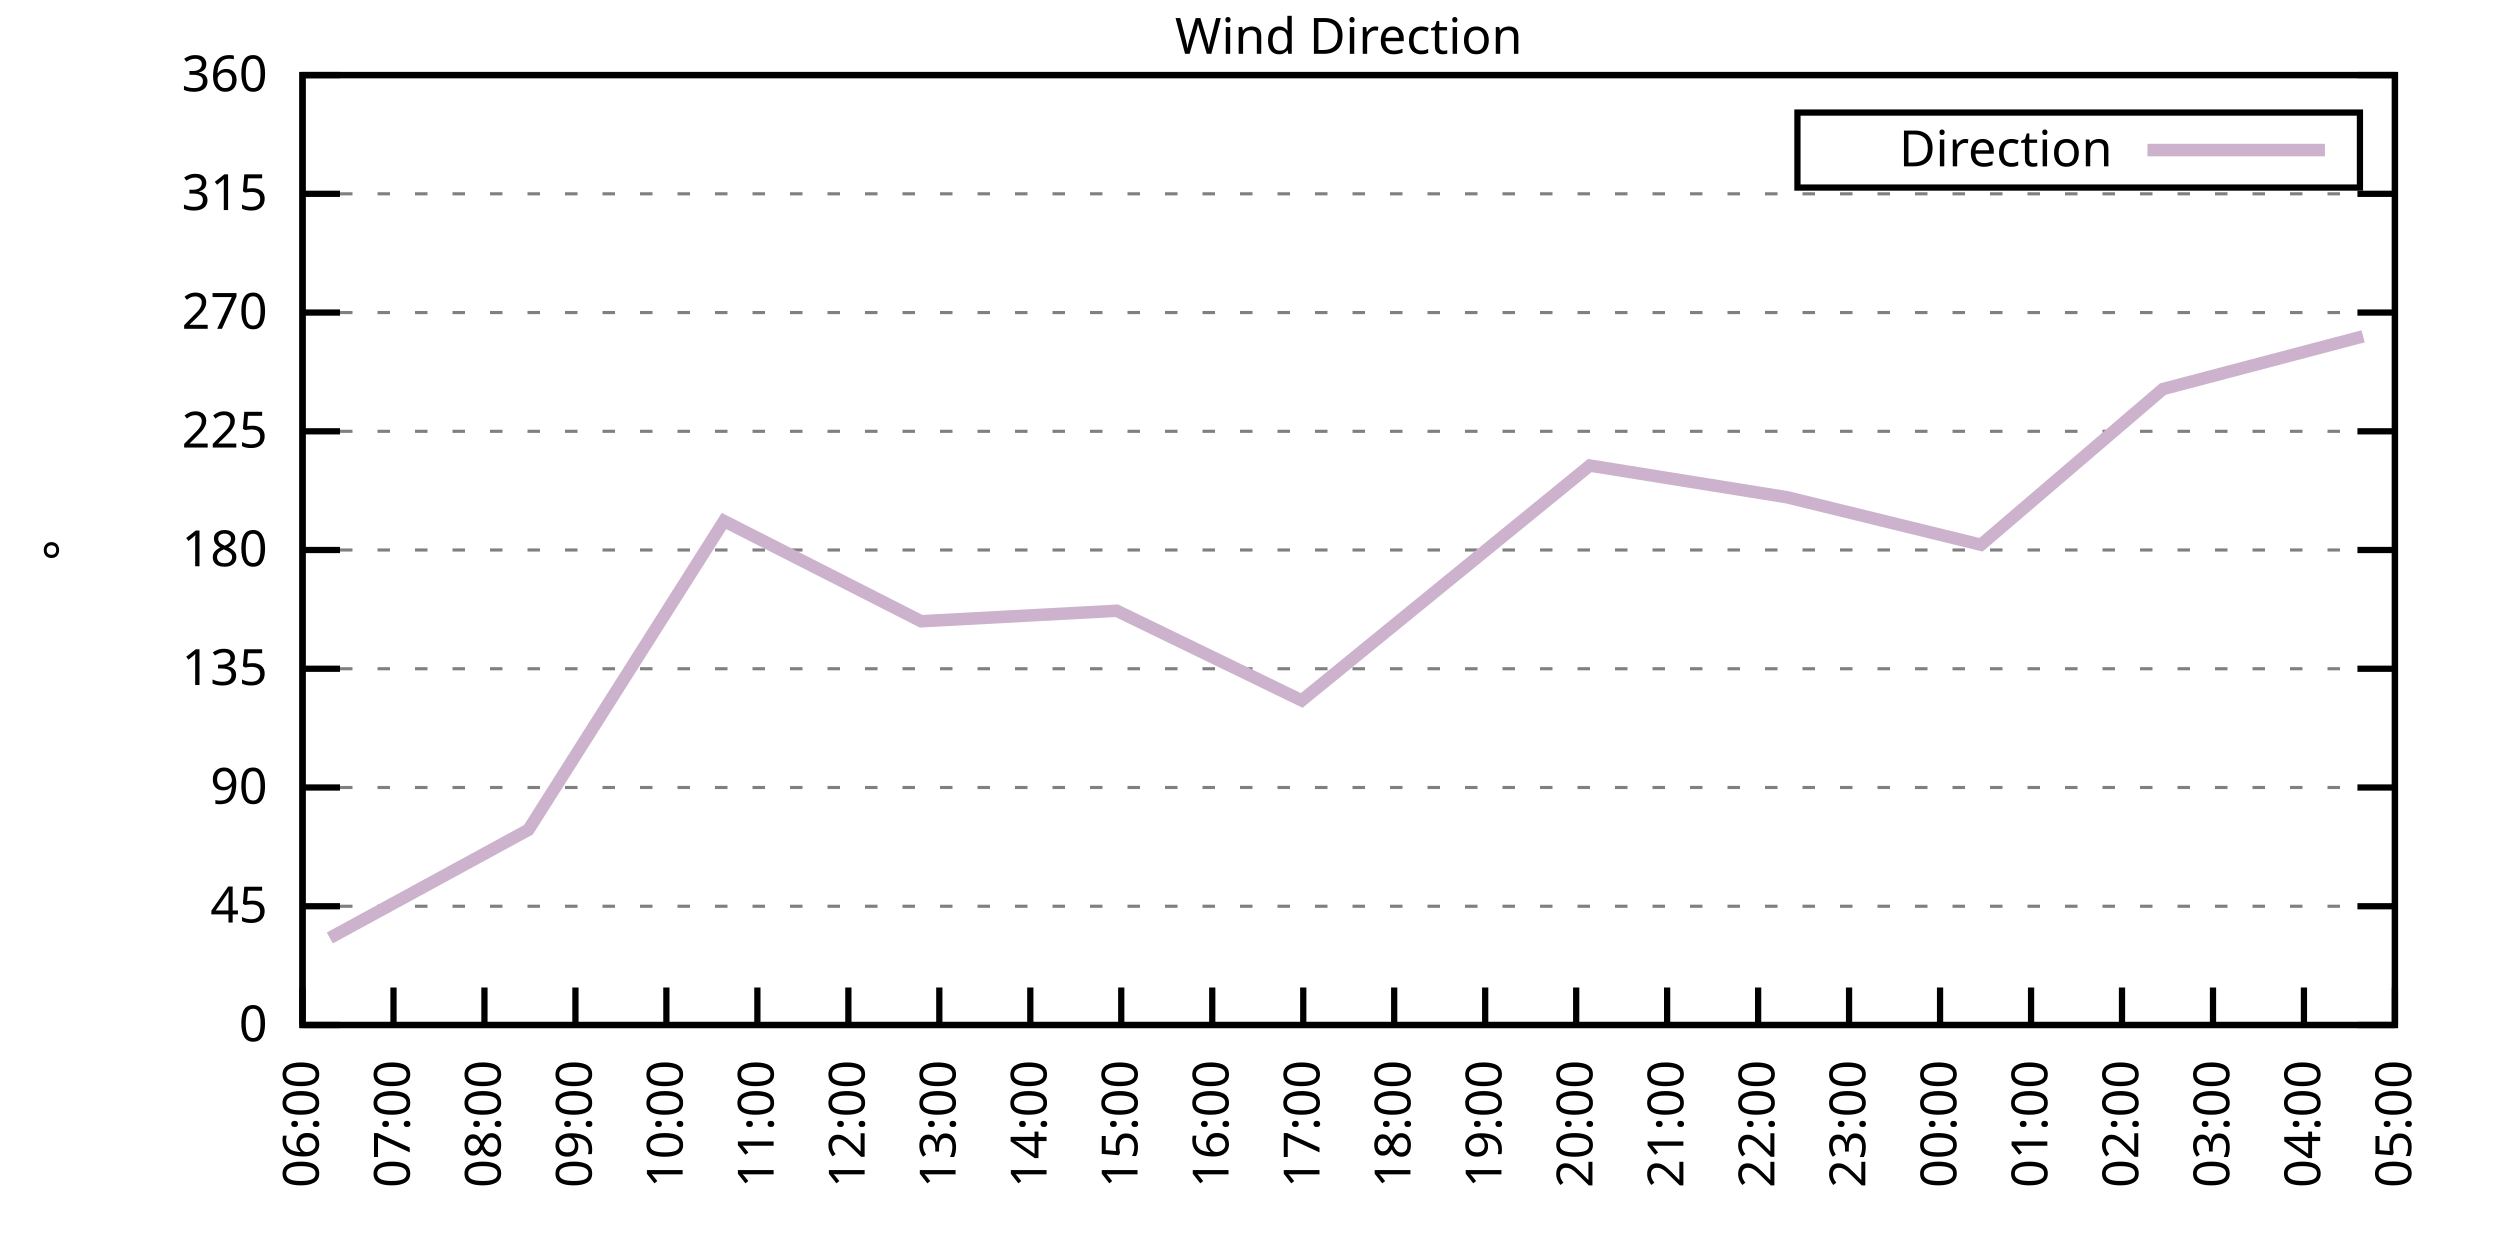
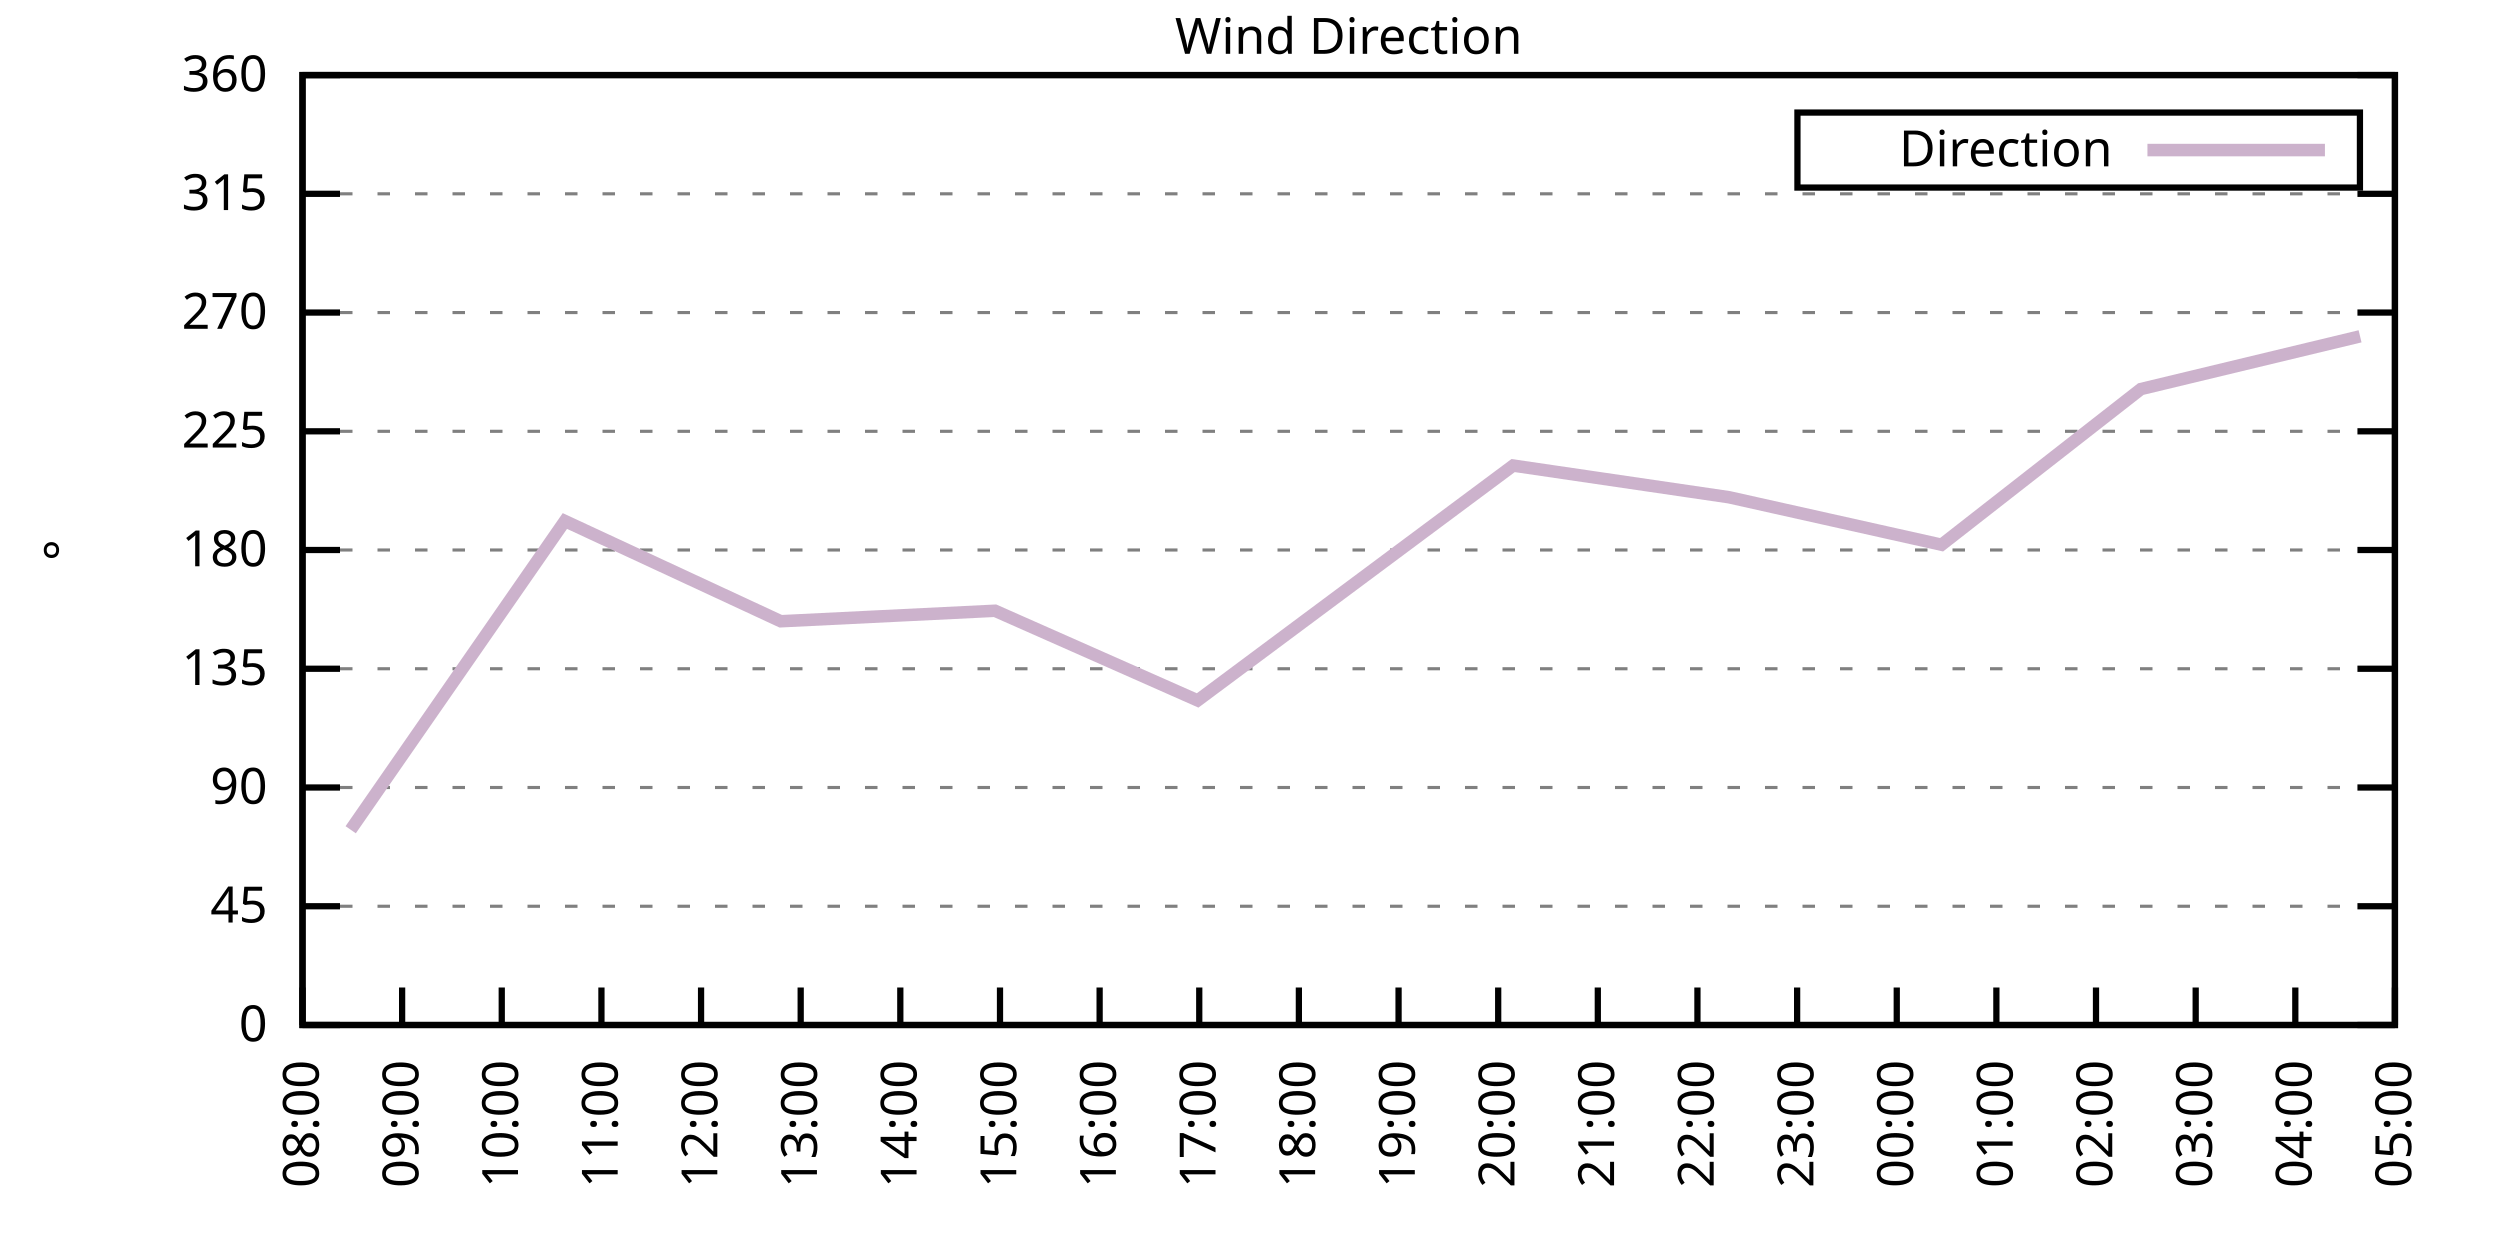
<svg xmlns="http://www.w3.org/2000/svg" xmlns:xlink="http://www.w3.org/1999/xlink" width="400" height="200" viewBox="0 0 400 200">
  <g id="gnuplot_canvas">
    <rect x="0" y="0" width="400" height="200" fill="none" />
    <defs>
      <circle id="gpDot" r="0.5" stroke-width="0.5" stroke="currentColor" />
      <path id="gpPt0" stroke-width="0.333" stroke="currentColor" d="M-1,0 h2 M0,-1 v2" />
      <path id="gpPt1" stroke-width="0.333" stroke="currentColor" d="M-1,-1 L1,1 M1,-1 L-1,1" />
      <path id="gpPt2" stroke-width="0.333" stroke="currentColor" d="M-1,0 L1,0 M0,-1 L0,1 M-1,-1 L1,1 M-1,1 L1,-1" />
      <rect id="gpPt3" stroke-width="0.333" stroke="currentColor" x="-1" y="-1" width="2" height="2" />
      <rect id="gpPt4" stroke-width="0.333" stroke="currentColor" fill="currentColor" x="-1" y="-1" width="2" height="2" />
      <circle id="gpPt5" stroke-width="0.333" stroke="currentColor" cx="0" cy="0" r="1" />
      <use xlink:href="#gpPt5" id="gpPt6" fill="currentColor" stroke="none" />
      <path id="gpPt7" stroke-width="0.333" stroke="currentColor" d="M0,-1.33 L-1.33,0.67 L1.33,0.67 z" />
      <use xlink:href="#gpPt7" id="gpPt8" fill="currentColor" stroke="none" />
      <use xlink:href="#gpPt7" id="gpPt9" stroke="currentColor" transform="rotate(180)" />
      <use xlink:href="#gpPt9" id="gpPt10" fill="currentColor" stroke="none" />
      <use xlink:href="#gpPt3" id="gpPt11" stroke="currentColor" transform="rotate(45)" />
      <use xlink:href="#gpPt11" id="gpPt12" fill="currentColor" stroke="none" />
      <path id="gpPt13" stroke-width="0.333" stroke="currentColor" d="M0,1.330 L1.265,0.411 L0.782,-1.067 L-0.782,-1.076 L-1.265,0.411 z" />
      <use xlink:href="#gpPt13" id="gpPt14" fill="currentColor" stroke="none" />
      <filter id="textbox" filterUnits="objectBoundingBox" x="0" y="0" height="1" width="1">
        <feFlood flood-color="white" flood-opacity="1" result="bgnd" />
        <feComposite in="SourceGraphic" in2="bgnd" operator="atop" />
      </filter>
      <filter id="greybox" filterUnits="objectBoundingBox" x="0" y="0" height="1" width="1">
        <feFlood flood-color="lightgrey" flood-opacity="1" result="grey" />
        <feComposite in="SourceGraphic" in2="grey" operator="atop" />
      </filter>
    </defs>
    <g fill="none" color="white" stroke="currentColor" stroke-width="1.00" stroke-linecap="butt" stroke-linejoin="miter">
</g>
    <g fill="none" color="black" stroke="currentColor" stroke-width="1.00" stroke-linecap="butt" stroke-linejoin="miter">
      <g stroke="none" shape-rendering="crispEdges">
        <polygon fill="rgb(255, 255, 255)" points="48.40,164.00 383.18,164.00 383.18,12.02 48.40,12.02 " />
      </g>
    </g>
    <g fill="none" color="black" stroke="currentColor" stroke-width="1.00" stroke-linecap="butt" stroke-linejoin="miter">
</g>
    <g fill="none" color="black" stroke="black" stroke-width="0.50" stroke-linecap="butt" stroke-linejoin="miter">
</g>
    <g fill="none" color="gray" stroke="currentColor" stroke-width="0.50" stroke-linecap="butt" stroke-linejoin="miter">
      <path stroke="gray" stroke-dasharray="2,4" class="gridline" d="M48.40,164.00 L383.19,164.00  " />
    </g>
    <g fill="none" color="gray" stroke="gray" stroke-width="1.00" stroke-linecap="butt" stroke-linejoin="miter">
</g>
    <g fill="none" color="black" stroke="currentColor" stroke-width="1.00" stroke-linecap="butt" stroke-linejoin="miter">
      <path stroke="black" d="M48.40,164.00 L54.40,164.00 M383.19,164.00 L377.19,164.00  " />
      <g transform="translate(42.80,166.60)" stroke="none" fill="black" font-family="Sans" font-size="8.00" text-anchor="end">
        <text>
          <tspan font-family="Sans"> 0</tspan>
        </text>
      </g>
    </g>
    <g fill="none" color="black" stroke="currentColor" stroke-width="1.00" stroke-linecap="butt" stroke-linejoin="miter">
</g>
    <g fill="none" color="black" stroke="black" stroke-width="0.50" stroke-linecap="butt" stroke-linejoin="miter">
</g>
    <g fill="none" color="gray" stroke="currentColor" stroke-width="0.50" stroke-linecap="butt" stroke-linejoin="miter">
      <path stroke="gray" stroke-dasharray="2,4" class="gridline" d="M48.40,145.00 L383.19,145.00  " />
    </g>
    <g fill="none" color="gray" stroke="gray" stroke-width="1.00" stroke-linecap="butt" stroke-linejoin="miter">
</g>
    <g fill="none" color="black" stroke="currentColor" stroke-width="1.00" stroke-linecap="butt" stroke-linejoin="miter">
      <path stroke="black" d="M48.40,145.00 L54.40,145.00 M383.19,145.00 L377.19,145.00  " />
      <g transform="translate(42.80,147.60)" stroke="none" fill="black" font-family="Sans" font-size="8.00" text-anchor="end">
        <text>
          <tspan font-family="Sans"> 45</tspan>
        </text>
      </g>
    </g>
    <g fill="none" color="black" stroke="currentColor" stroke-width="1.00" stroke-linecap="butt" stroke-linejoin="miter">
</g>
    <g fill="none" color="black" stroke="black" stroke-width="0.50" stroke-linecap="butt" stroke-linejoin="miter">
</g>
    <g fill="none" color="gray" stroke="currentColor" stroke-width="0.50" stroke-linecap="butt" stroke-linejoin="miter">
      <path stroke="gray" stroke-dasharray="2,4" class="gridline" d="M48.40,126.00 L383.19,126.00  " />
    </g>
    <g fill="none" color="gray" stroke="gray" stroke-width="1.00" stroke-linecap="butt" stroke-linejoin="miter">
</g>
    <g fill="none" color="black" stroke="currentColor" stroke-width="1.00" stroke-linecap="butt" stroke-linejoin="miter">
      <path stroke="black" d="M48.40,126.00 L54.40,126.00 M383.19,126.00 L377.19,126.00  " />
      <g transform="translate(42.80,128.60)" stroke="none" fill="black" font-family="Sans" font-size="8.00" text-anchor="end">
        <text>
          <tspan font-family="Sans"> 90</tspan>
        </text>
      </g>
    </g>
    <g fill="none" color="black" stroke="currentColor" stroke-width="1.00" stroke-linecap="butt" stroke-linejoin="miter">
</g>
    <g fill="none" color="black" stroke="black" stroke-width="0.50" stroke-linecap="butt" stroke-linejoin="miter">
</g>
    <g fill="none" color="gray" stroke="currentColor" stroke-width="0.50" stroke-linecap="butt" stroke-linejoin="miter">
      <path stroke="gray" stroke-dasharray="2,4" class="gridline" d="M48.40,107.00 L383.19,107.00  " />
    </g>
    <g fill="none" color="gray" stroke="gray" stroke-width="1.00" stroke-linecap="butt" stroke-linejoin="miter">
</g>
    <g fill="none" color="black" stroke="currentColor" stroke-width="1.00" stroke-linecap="butt" stroke-linejoin="miter">
      <path stroke="black" d="M48.40,107.00 L54.40,107.00 M383.19,107.00 L377.19,107.00  " />
      <g transform="translate(42.80,109.60)" stroke="none" fill="black" font-family="Sans" font-size="8.00" text-anchor="end">
        <text>
          <tspan font-family="Sans"> 135</tspan>
        </text>
      </g>
    </g>
    <g fill="none" color="black" stroke="currentColor" stroke-width="1.00" stroke-linecap="butt" stroke-linejoin="miter">
</g>
    <g fill="none" color="black" stroke="black" stroke-width="0.50" stroke-linecap="butt" stroke-linejoin="miter">
</g>
    <g fill="none" color="gray" stroke="currentColor" stroke-width="0.50" stroke-linecap="butt" stroke-linejoin="miter">
      <path stroke="gray" stroke-dasharray="2,4" class="gridline" d="M48.40,88.00 L383.19,88.00  " />
    </g>
    <g fill="none" color="gray" stroke="gray" stroke-width="1.00" stroke-linecap="butt" stroke-linejoin="miter">
</g>
    <g fill="none" color="black" stroke="currentColor" stroke-width="1.00" stroke-linecap="butt" stroke-linejoin="miter">
      <path stroke="black" d="M48.40,88.00 L54.40,88.00 M383.19,88.00 L377.19,88.00  " />
      <g transform="translate(42.80,90.60)" stroke="none" fill="black" font-family="Sans" font-size="8.00" text-anchor="end">
        <text>
          <tspan font-family="Sans"> 180</tspan>
        </text>
      </g>
    </g>
    <g fill="none" color="black" stroke="currentColor" stroke-width="1.00" stroke-linecap="butt" stroke-linejoin="miter">
</g>
    <g fill="none" color="black" stroke="black" stroke-width="0.50" stroke-linecap="butt" stroke-linejoin="miter">
</g>
    <g fill="none" color="gray" stroke="currentColor" stroke-width="0.50" stroke-linecap="butt" stroke-linejoin="miter">
      <path stroke="gray" stroke-dasharray="2,4" class="gridline" d="M48.40,69.01 L383.19,69.01  " />
    </g>
    <g fill="none" color="gray" stroke="gray" stroke-width="1.00" stroke-linecap="butt" stroke-linejoin="miter">
</g>
    <g fill="none" color="black" stroke="currentColor" stroke-width="1.00" stroke-linecap="butt" stroke-linejoin="miter">
      <path stroke="black" d="M48.40,69.01 L54.40,69.01 M383.19,69.01 L377.19,69.01  " />
      <g transform="translate(42.80,71.61)" stroke="none" fill="black" font-family="Sans" font-size="8.00" text-anchor="end">
        <text>
          <tspan font-family="Sans"> 225</tspan>
        </text>
      </g>
    </g>
    <g fill="none" color="black" stroke="currentColor" stroke-width="1.00" stroke-linecap="butt" stroke-linejoin="miter">
</g>
    <g fill="none" color="black" stroke="black" stroke-width="0.50" stroke-linecap="butt" stroke-linejoin="miter">
</g>
    <g fill="none" color="gray" stroke="currentColor" stroke-width="0.50" stroke-linecap="butt" stroke-linejoin="miter">
      <path stroke="gray" stroke-dasharray="2,4" class="gridline" d="M48.40,50.01 L383.19,50.01  " />
    </g>
    <g fill="none" color="gray" stroke="gray" stroke-width="1.00" stroke-linecap="butt" stroke-linejoin="miter">
</g>
    <g fill="none" color="black" stroke="currentColor" stroke-width="1.00" stroke-linecap="butt" stroke-linejoin="miter">
      <path stroke="black" d="M48.40,50.01 L54.40,50.01 M383.19,50.01 L377.19,50.01  " />
      <g transform="translate(42.80,52.61)" stroke="none" fill="black" font-family="Sans" font-size="8.00" text-anchor="end">
        <text>
          <tspan font-family="Sans"> 270</tspan>
        </text>
      </g>
    </g>
    <g fill="none" color="black" stroke="currentColor" stroke-width="1.00" stroke-linecap="butt" stroke-linejoin="miter">
</g>
    <g fill="none" color="black" stroke="black" stroke-width="0.50" stroke-linecap="butt" stroke-linejoin="miter">
</g>
    <g fill="none" color="gray" stroke="currentColor" stroke-width="0.50" stroke-linecap="butt" stroke-linejoin="miter">
      <path stroke="gray" stroke-dasharray="2,4" class="gridline" d="M48.40,31.01 L383.19,31.01  " />
    </g>
    <g fill="none" color="gray" stroke="gray" stroke-width="1.00" stroke-linecap="butt" stroke-linejoin="miter">
</g>
    <g fill="none" color="black" stroke="currentColor" stroke-width="1.00" stroke-linecap="butt" stroke-linejoin="miter">
      <path stroke="black" d="M48.40,31.01 L54.40,31.01 M383.19,31.01 L377.19,31.01  " />
      <g transform="translate(42.80,33.61)" stroke="none" fill="black" font-family="Sans" font-size="8.00" text-anchor="end">
        <text>
          <tspan font-family="Sans"> 315</tspan>
        </text>
      </g>
    </g>
    <g fill="none" color="black" stroke="currentColor" stroke-width="1.00" stroke-linecap="butt" stroke-linejoin="miter">
</g>
    <g fill="none" color="black" stroke="black" stroke-width="0.50" stroke-linecap="butt" stroke-linejoin="miter">
</g>
    <g fill="none" color="gray" stroke="currentColor" stroke-width="0.50" stroke-linecap="butt" stroke-linejoin="miter">
      <path stroke="gray" stroke-dasharray="2,4" class="gridline" d="M48.40,12.01 L383.19,12.01  " />
    </g>
    <g fill="none" color="gray" stroke="gray" stroke-width="1.00" stroke-linecap="butt" stroke-linejoin="miter">
</g>
    <g fill="none" color="black" stroke="currentColor" stroke-width="1.00" stroke-linecap="butt" stroke-linejoin="miter">
      <path stroke="black" d="M48.40,12.01 L54.40,12.01 M383.19,12.01 L377.19,12.01  " />
      <g transform="translate(42.80,14.61)" stroke="none" fill="black" font-family="Sans" font-size="8.00" text-anchor="end">
        <text>
          <tspan font-family="Sans"> 360</tspan>
        </text>
      </g>
    </g>
    <g fill="none" color="black" stroke="currentColor" stroke-width="1.00" stroke-linecap="butt" stroke-linejoin="miter">
      <path stroke="black" d="M48.40,164.00 L48.40,158.00  " />
      <g transform="translate(51.00,169.60) rotate(270.00)" stroke="none" fill="black" font-family="Sans" font-size="8.00" text-anchor="end">
        <text>
-           <tspan font-family="Sans">06:00</tspan>
-         </text>
-       </g>
-     </g>
-     <g fill="none" color="black" stroke="currentColor" stroke-width="1.00" stroke-linecap="butt" stroke-linejoin="miter">
-       <path stroke="black" d="M62.96,164.00 L62.96,158.00  " />
-       <g transform="translate(65.56,169.60) rotate(270.00)" stroke="none" fill="black" font-family="Sans" font-size="8.00" text-anchor="end">
-         <text>
-           <tspan font-family="Sans">07:00</tspan>
-         </text>
-       </g>
-     </g>
-     <g fill="none" color="black" stroke="currentColor" stroke-width="1.00" stroke-linecap="butt" stroke-linejoin="miter">
-       <path stroke="black" d="M77.51,164.00 L77.51,158.00  " />
-       <g transform="translate(80.11,169.60) rotate(270.00)" stroke="none" fill="black" font-family="Sans" font-size="8.00" text-anchor="end">
-         <text>
          <tspan font-family="Sans">08:00</tspan>
        </text>
      </g>
    </g>
    <g fill="none" color="black" stroke="currentColor" stroke-width="1.00" stroke-linecap="butt" stroke-linejoin="miter">
-       <path stroke="black" d="M92.07,164.00 L92.07,158.00  " />
-       <g transform="translate(94.67,169.60) rotate(270.00)" stroke="none" fill="black" font-family="Sans" font-size="8.00" text-anchor="end">
+       <path stroke="black" d="M64.34,164.00 L64.34,158.00  " />
+       <g transform="translate(66.94,169.60) rotate(270.00)" stroke="none" fill="black" font-family="Sans" font-size="8.00" text-anchor="end">
        <text>
          <tspan font-family="Sans">09:00</tspan>
        </text>
      </g>
    </g>
    <g fill="none" color="black" stroke="currentColor" stroke-width="1.00" stroke-linecap="butt" stroke-linejoin="miter">
-       <path stroke="black" d="M106.62,164.00 L106.62,158.00  " />
-       <g transform="translate(109.22,169.60) rotate(270.00)" stroke="none" fill="black" font-family="Sans" font-size="8.00" text-anchor="end">
+       <path stroke="black" d="M80.28,164.00 L80.28,158.00  " />
+       <g transform="translate(82.88,169.60) rotate(270.00)" stroke="none" fill="black" font-family="Sans" font-size="8.00" text-anchor="end">
        <text>
          <tspan font-family="Sans">10:00</tspan>
        </text>
      </g>
    </g>
    <g fill="none" color="black" stroke="currentColor" stroke-width="1.00" stroke-linecap="butt" stroke-linejoin="miter">
-       <path stroke="black" d="M121.18,164.00 L121.18,158.00  " />
-       <g transform="translate(123.78,169.60) rotate(270.00)" stroke="none" fill="black" font-family="Sans" font-size="8.00" text-anchor="end">
+       <path stroke="black" d="M96.23,164.00 L96.23,158.00  " />
+       <g transform="translate(98.83,169.60) rotate(270.00)" stroke="none" fill="black" font-family="Sans" font-size="8.00" text-anchor="end">
        <text>
          <tspan font-family="Sans">11:00</tspan>
        </text>
      </g>
    </g>
    <g fill="none" color="black" stroke="currentColor" stroke-width="1.00" stroke-linecap="butt" stroke-linejoin="miter">
-       <path stroke="black" d="M135.74,164.00 L135.74,158.00  " />
-       <g transform="translate(138.34,169.60) rotate(270.00)" stroke="none" fill="black" font-family="Sans" font-size="8.00" text-anchor="end">
+       <path stroke="black" d="M112.17,164.00 L112.17,158.00  " />
+       <g transform="translate(114.77,169.60) rotate(270.00)" stroke="none" fill="black" font-family="Sans" font-size="8.00" text-anchor="end">
        <text>
          <tspan font-family="Sans">12:00</tspan>
        </text>
      </g>
    </g>
    <g fill="none" color="black" stroke="currentColor" stroke-width="1.00" stroke-linecap="butt" stroke-linejoin="miter">
-       <path stroke="black" d="M150.29,164.00 L150.29,158.00  " />
-       <g transform="translate(152.89,169.60) rotate(270.00)" stroke="none" fill="black" font-family="Sans" font-size="8.00" text-anchor="end">
+       <path stroke="black" d="M128.11,164.00 L128.11,158.00  " />
+       <g transform="translate(130.71,169.60) rotate(270.00)" stroke="none" fill="black" font-family="Sans" font-size="8.00" text-anchor="end">
        <text>
          <tspan font-family="Sans">13:00</tspan>
        </text>
      </g>
    </g>
    <g fill="none" color="black" stroke="currentColor" stroke-width="1.00" stroke-linecap="butt" stroke-linejoin="miter">
-       <path stroke="black" d="M164.85,164.00 L164.85,158.00  " />
-       <g transform="translate(167.45,169.60) rotate(270.00)" stroke="none" fill="black" font-family="Sans" font-size="8.00" text-anchor="end">
+       <path stroke="black" d="M144.05,164.00 L144.05,158.00  " />
+       <g transform="translate(146.65,169.60) rotate(270.00)" stroke="none" fill="black" font-family="Sans" font-size="8.00" text-anchor="end">
        <text>
          <tspan font-family="Sans">14:00</tspan>
        </text>
      </g>
    </g>
    <g fill="none" color="black" stroke="currentColor" stroke-width="1.00" stroke-linecap="butt" stroke-linejoin="miter">
-       <path stroke="black" d="M179.40,164.00 L179.40,158.00  " />
-       <g transform="translate(182.00,169.60) rotate(270.00)" stroke="none" fill="black" font-family="Sans" font-size="8.00" text-anchor="end">
+       <path stroke="black" d="M160.00,164.00 L160.00,158.00  " />
+       <g transform="translate(162.60,169.60) rotate(270.00)" stroke="none" fill="black" font-family="Sans" font-size="8.00" text-anchor="end">
        <text>
          <tspan font-family="Sans">15:00</tspan>
        </text>
      </g>
    </g>
    <g fill="none" color="black" stroke="currentColor" stroke-width="1.00" stroke-linecap="butt" stroke-linejoin="miter">
-       <path stroke="black" d="M193.96,164.00 L193.96,158.00  " />
-       <g transform="translate(196.56,169.60) rotate(270.00)" stroke="none" fill="black" font-family="Sans" font-size="8.00" text-anchor="end">
+       <path stroke="black" d="M175.94,164.00 L175.94,158.00  " />
+       <g transform="translate(178.54,169.60) rotate(270.00)" stroke="none" fill="black" font-family="Sans" font-size="8.00" text-anchor="end">
        <text>
          <tspan font-family="Sans">16:00</tspan>
        </text>
      </g>
    </g>
    <g fill="none" color="black" stroke="currentColor" stroke-width="1.00" stroke-linecap="butt" stroke-linejoin="miter">
-       <path stroke="black" d="M208.52,164.00 L208.52,158.00  " />
-       <g transform="translate(211.12,169.60) rotate(270.00)" stroke="none" fill="black" font-family="Sans" font-size="8.00" text-anchor="end">
+       <path stroke="black" d="M191.88,164.00 L191.88,158.00  " />
+       <g transform="translate(194.48,169.60) rotate(270.00)" stroke="none" fill="black" font-family="Sans" font-size="8.00" text-anchor="end">
        <text>
          <tspan font-family="Sans">17:00</tspan>
        </text>
      </g>
    </g>
    <g fill="none" color="black" stroke="currentColor" stroke-width="1.00" stroke-linecap="butt" stroke-linejoin="miter">
-       <path stroke="black" d="M223.07,164.00 L223.07,158.00  " />
-       <g transform="translate(225.67,169.60) rotate(270.00)" stroke="none" fill="black" font-family="Sans" font-size="8.00" text-anchor="end">
+       <path stroke="black" d="M207.82,164.00 L207.82,158.00  " />
+       <g transform="translate(210.42,169.60) rotate(270.00)" stroke="none" fill="black" font-family="Sans" font-size="8.00" text-anchor="end">
        <text>
          <tspan font-family="Sans">18:00</tspan>
        </text>
      </g>
    </g>
    <g fill="none" color="black" stroke="currentColor" stroke-width="1.00" stroke-linecap="butt" stroke-linejoin="miter">
-       <path stroke="black" d="M237.63,164.00 L237.63,158.00  " />
-       <g transform="translate(240.23,169.60) rotate(270.00)" stroke="none" fill="black" font-family="Sans" font-size="8.00" text-anchor="end">
+       <path stroke="black" d="M223.77,164.00 L223.77,158.00  " />
+       <g transform="translate(226.37,169.60) rotate(270.00)" stroke="none" fill="black" font-family="Sans" font-size="8.00" text-anchor="end">
        <text>
          <tspan font-family="Sans">19:00</tspan>
        </text>
      </g>
    </g>
    <g fill="none" color="black" stroke="currentColor" stroke-width="1.00" stroke-linecap="butt" stroke-linejoin="miter">
-       <path stroke="black" d="M252.19,164.00 L252.19,158.00  " />
-       <g transform="translate(254.79,169.60) rotate(270.00)" stroke="none" fill="black" font-family="Sans" font-size="8.00" text-anchor="end">
+       <path stroke="black" d="M239.71,164.00 L239.71,158.00  " />
+       <g transform="translate(242.31,169.60) rotate(270.00)" stroke="none" fill="black" font-family="Sans" font-size="8.00" text-anchor="end">
        <text>
          <tspan font-family="Sans">20:00</tspan>
        </text>
      </g>
    </g>
    <g fill="none" color="black" stroke="currentColor" stroke-width="1.00" stroke-linecap="butt" stroke-linejoin="miter">
-       <path stroke="black" d="M266.74,164.00 L266.74,158.00  " />
-       <g transform="translate(269.34,169.60) rotate(270.00)" stroke="none" fill="black" font-family="Sans" font-size="8.00" text-anchor="end">
+       <path stroke="black" d="M255.65,164.00 L255.65,158.00  " />
+       <g transform="translate(258.25,169.60) rotate(270.00)" stroke="none" fill="black" font-family="Sans" font-size="8.00" text-anchor="end">
        <text>
          <tspan font-family="Sans">21:00</tspan>
        </text>
      </g>
    </g>
    <g fill="none" color="black" stroke="currentColor" stroke-width="1.00" stroke-linecap="butt" stroke-linejoin="miter">
-       <path stroke="black" d="M281.30,164.00 L281.30,158.00  " />
-       <g transform="translate(283.90,169.60) rotate(270.00)" stroke="none" fill="black" font-family="Sans" font-size="8.00" text-anchor="end">
+       <path stroke="black" d="M271.59,164.00 L271.59,158.00  " />
+       <g transform="translate(274.19,169.60) rotate(270.00)" stroke="none" fill="black" font-family="Sans" font-size="8.00" text-anchor="end">
        <text>
          <tspan font-family="Sans">22:00</tspan>
        </text>
      </g>
    </g>
    <g fill="none" color="black" stroke="currentColor" stroke-width="1.00" stroke-linecap="butt" stroke-linejoin="miter">
-       <path stroke="black" d="M295.85,164.00 L295.85,158.00  " />
-       <g transform="translate(298.45,169.60) rotate(270.00)" stroke="none" fill="black" font-family="Sans" font-size="8.00" text-anchor="end">
+       <path stroke="black" d="M287.54,164.00 L287.54,158.00  " />
+       <g transform="translate(290.14,169.60) rotate(270.00)" stroke="none" fill="black" font-family="Sans" font-size="8.00" text-anchor="end">
        <text>
          <tspan font-family="Sans">23:00</tspan>
        </text>
      </g>
    </g>
    <g fill="none" color="black" stroke="currentColor" stroke-width="1.00" stroke-linecap="butt" stroke-linejoin="miter">
-       <path stroke="black" d="M310.41,164.00 L310.41,158.00  " />
-       <g transform="translate(313.01,169.60) rotate(270.00)" stroke="none" fill="black" font-family="Sans" font-size="8.00" text-anchor="end">
+       <path stroke="black" d="M303.48,164.00 L303.48,158.00  " />
+       <g transform="translate(306.08,169.60) rotate(270.00)" stroke="none" fill="black" font-family="Sans" font-size="8.00" text-anchor="end">
        <text>
          <tspan font-family="Sans">00:00</tspan>
        </text>
      </g>
    </g>
    <g fill="none" color="black" stroke="currentColor" stroke-width="1.00" stroke-linecap="butt" stroke-linejoin="miter">
-       <path stroke="black" d="M324.97,164.00 L324.97,158.00  " />
-       <g transform="translate(327.57,169.60) rotate(270.00)" stroke="none" fill="black" font-family="Sans" font-size="8.00" text-anchor="end">
+       <path stroke="black" d="M319.42,164.00 L319.42,158.00  " />
+       <g transform="translate(322.02,169.60) rotate(270.00)" stroke="none" fill="black" font-family="Sans" font-size="8.00" text-anchor="end">
        <text>
          <tspan font-family="Sans">01:00</tspan>
        </text>
      </g>
    </g>
    <g fill="none" color="black" stroke="currentColor" stroke-width="1.00" stroke-linecap="butt" stroke-linejoin="miter">
-       <path stroke="black" d="M339.52,164.00 L339.52,158.00  " />
-       <g transform="translate(342.12,169.60) rotate(270.00)" stroke="none" fill="black" font-family="Sans" font-size="8.00" text-anchor="end">
+       <path stroke="black" d="M335.36,164.00 L335.36,158.00  " />
+       <g transform="translate(337.96,169.60) rotate(270.00)" stroke="none" fill="black" font-family="Sans" font-size="8.00" text-anchor="end">
        <text>
          <tspan font-family="Sans">02:00</tspan>
        </text>
      </g>
    </g>
    <g fill="none" color="black" stroke="currentColor" stroke-width="1.00" stroke-linecap="butt" stroke-linejoin="miter">
-       <path stroke="black" d="M354.08,164.00 L354.08,158.00  " />
-       <g transform="translate(356.68,169.60) rotate(270.00)" stroke="none" fill="black" font-family="Sans" font-size="8.00" text-anchor="end">
+       <path stroke="black" d="M351.31,164.00 L351.31,158.00  " />
+       <g transform="translate(353.91,169.60) rotate(270.00)" stroke="none" fill="black" font-family="Sans" font-size="8.00" text-anchor="end">
        <text>
          <tspan font-family="Sans">03:00</tspan>
        </text>
      </g>
    </g>
    <g fill="none" color="black" stroke="currentColor" stroke-width="1.00" stroke-linecap="butt" stroke-linejoin="miter">
-       <path stroke="black" d="M368.63,164.00 L368.63,158.00  " />
-       <g transform="translate(371.23,169.60) rotate(270.00)" stroke="none" fill="black" font-family="Sans" font-size="8.00" text-anchor="end">
+       <path stroke="black" d="M367.25,164.00 L367.25,158.00  " />
+       <g transform="translate(369.85,169.60) rotate(270.00)" stroke="none" fill="black" font-family="Sans" font-size="8.00" text-anchor="end">
        <text>
          <tspan font-family="Sans">04:00</tspan>
        </text>
      </g>
    </g>
    <g fill="none" color="black" stroke="currentColor" stroke-width="1.00" stroke-linecap="butt" stroke-linejoin="miter">
      <path stroke="black" d="M383.19,164.00 L383.19,158.00  " />
      <g transform="translate(385.79,169.60) rotate(270.00)" stroke="none" fill="black" font-family="Sans" font-size="8.00" text-anchor="end">
        <text>
          <tspan font-family="Sans">05:00</tspan>
        </text>
      </g>
    </g>
    <g fill="none" color="black" stroke="currentColor" stroke-width="1.00" stroke-linecap="butt" stroke-linejoin="miter">
</g>
    <g fill="none" color="black" stroke="currentColor" stroke-width="1.00" stroke-linecap="butt" stroke-linejoin="miter">
      <path stroke="black" d="M48.40,12.01 L48.40,164.00 L383.19,164.00 L383.19,12.01 L48.40,12.01 Z  " />
    </g>
    <g fill="none" color="black" stroke="currentColor" stroke-width="1.00" stroke-linecap="butt" stroke-linejoin="miter">
</g>
    <g fill="none" color="black" stroke="currentColor" stroke-width="1.00" stroke-linecap="butt" stroke-linejoin="miter">
      <path stroke="black" d="M287.59,30.01 L287.59,18.01 L377.59,18.01 L377.59,30.01 L287.59,30.01 Z  " />
    </g>
    <g id="Wind_direction_plot_1">
      <g fill="none" color="white" stroke="black" stroke-width="2.00" stroke-linecap="butt" stroke-linejoin="miter">
</g>
      <g fill="none" color="black" stroke="currentColor" stroke-width="2.00" stroke-linecap="butt" stroke-linejoin="miter">
        <g transform="translate(337.99,26.61)" stroke="none" fill="black" font-family="Sans" font-size="8.00" text-anchor="end">
          <text>
            <tspan font-family="Sans">Direction</tspan>
          </text>
        </g>
      </g>
      <g fill="none" color="black" stroke="currentColor" stroke-width="2.00" stroke-linecap="butt" stroke-linejoin="miter">
-         <path stroke="rgb(204, 178, 204)" d="M343.59,24.01 L371.99,24.01 M52.77,150.07 L84.55,132.76 L115.84,83.36 L147.38,99.40 L178.68,97.72 L208.27,112.07   L254.37,74.49 L285.91,79.56 L316.96,87.16 L346.07,62.25 L378.10,53.81  " />
+         <path stroke="rgb(204, 178, 204)" d="M343.59,24.01 L371.99,24.01 M56.11,132.76 L90.38,83.36 L124.92,99.40 L159.20,97.72 L191.62,112.07 L242.10,74.49   L276.64,79.56 L310.65,87.16 L342.54,62.25 L377.61,53.81  " />
      </g>
    </g>
    <g fill="none" color="black" stroke="currentColor" stroke-width="2.00" stroke-linecap="butt" stroke-linejoin="miter">
</g>
    <g fill="none" color="black" stroke="black" stroke-width="1.00" stroke-linecap="butt" stroke-linejoin="miter">
</g>
    <g fill="none" color="black" stroke="currentColor" stroke-width="1.00" stroke-linecap="butt" stroke-linejoin="miter">
      <path stroke="black" d="M48.40,12.01 L48.40,164.00 L383.19,164.00 L383.19,12.01 L48.40,12.01 Z  " />
      <g transform="translate(12.80,88.01) rotate(270.00)" stroke="none" fill="black" font-family="Sans" font-size="8.00" text-anchor="middle">
        <text>
          <tspan font-family="Sans">°</tspan>
        </text>
      </g>
    </g>
    <g fill="none" color="black" stroke="currentColor" stroke-width="1.00" stroke-linecap="butt" stroke-linejoin="miter">
</g>
    <g fill="none" color="black" stroke="currentColor" stroke-width="1.00" stroke-linecap="butt" stroke-linejoin="miter">
      <g transform="translate(215.79,8.61)" stroke="none" fill="black" font-family="Sans" font-size="8.00" text-anchor="middle">
        <text>
          <tspan font-family="Sans">Wind Direction</tspan>
        </text>
      </g>
    </g>
    <g fill="none" color="black" stroke="currentColor" stroke-width="1.00" stroke-linecap="butt" stroke-linejoin="miter">
</g>
  </g>
</svg>
